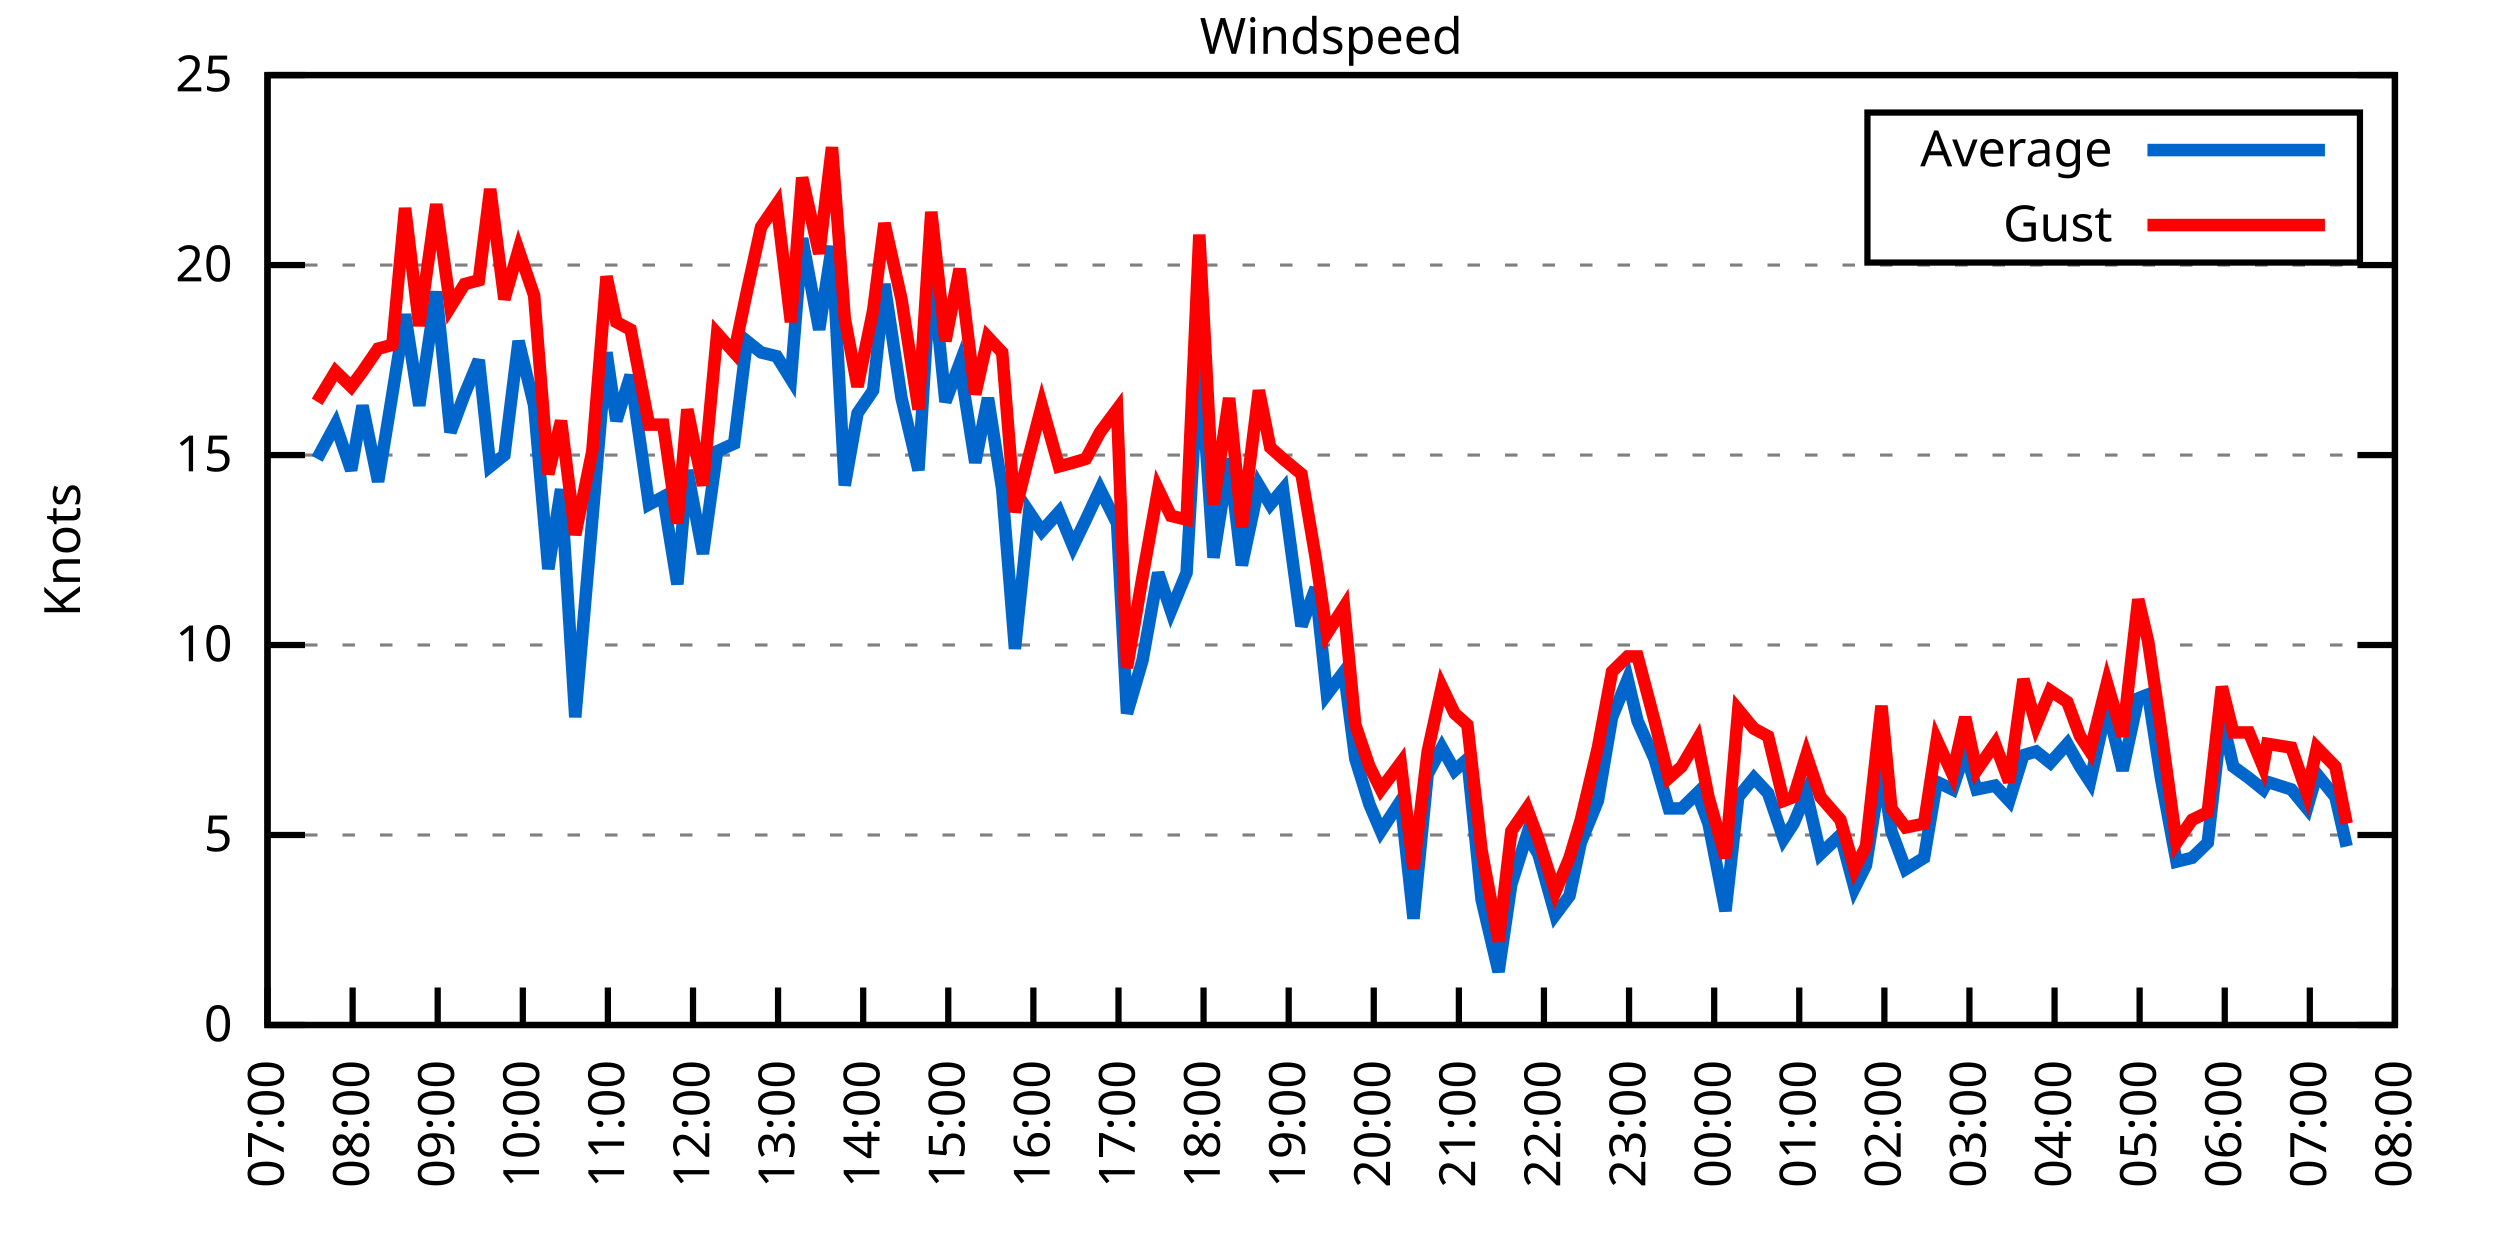
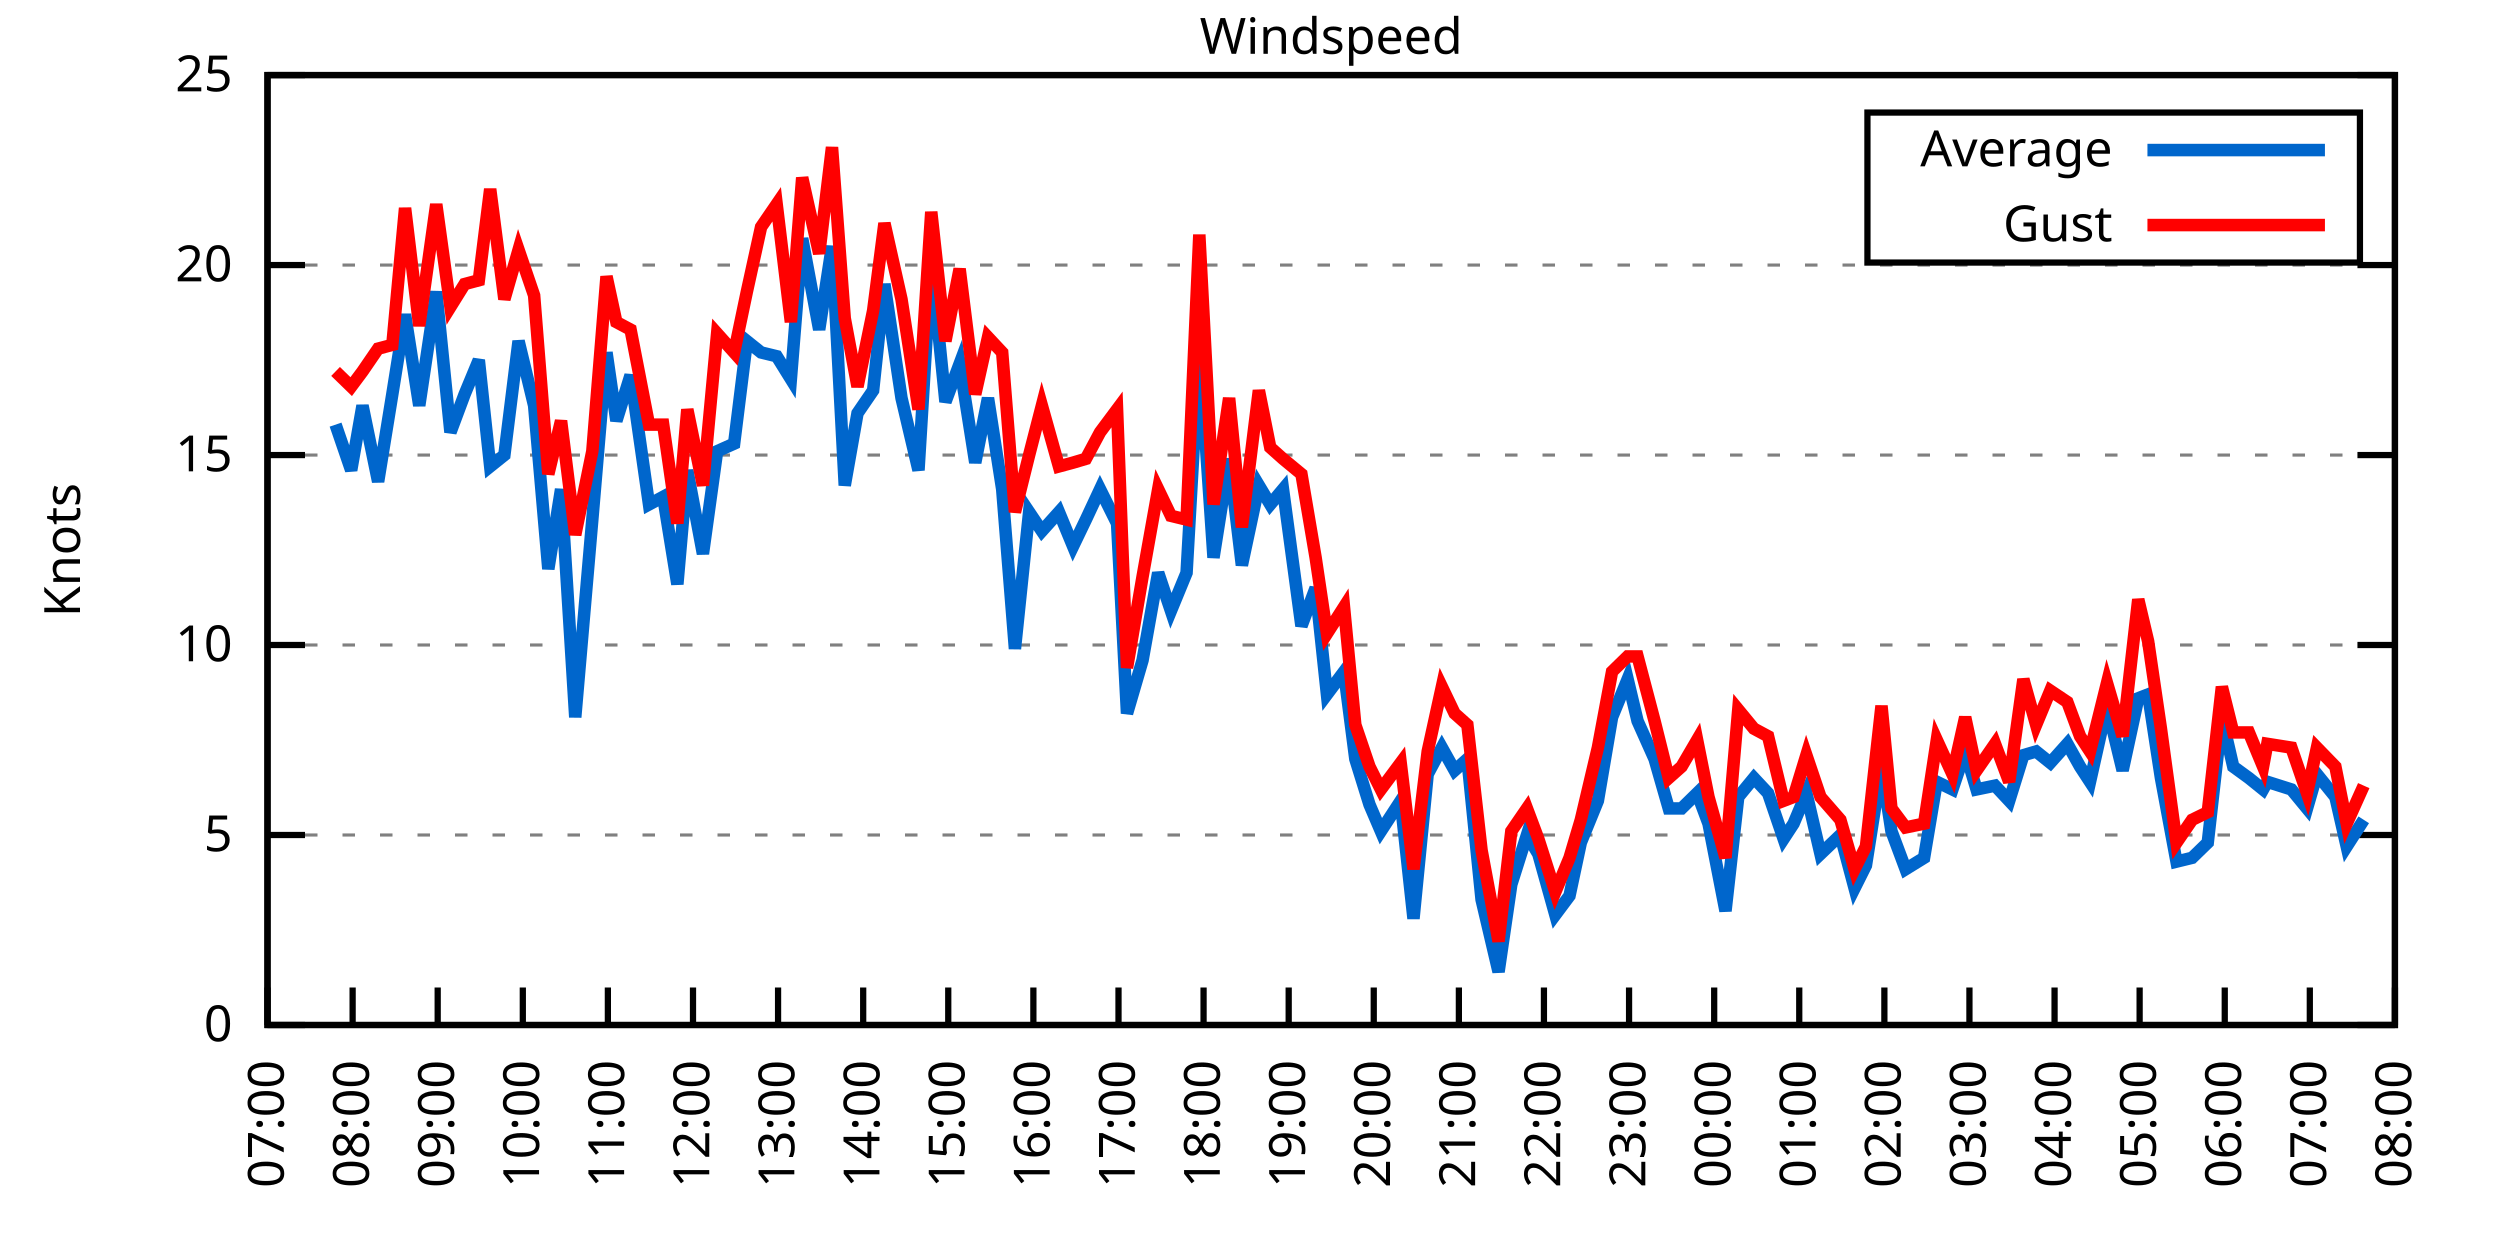
<svg xmlns="http://www.w3.org/2000/svg" xmlns:xlink="http://www.w3.org/1999/xlink" width="400" height="200" viewBox="0 0 400 200">
  <g id="gnuplot_canvas">
    <rect x="0" y="0" width="400" height="200" fill="none" />
    <defs>
      <circle id="gpDot" r="0.5" stroke-width="0.5" stroke="currentColor" />
      <path id="gpPt0" stroke-width="0.333" stroke="currentColor" d="M-1,0 h2 M0,-1 v2" />
      <path id="gpPt1" stroke-width="0.333" stroke="currentColor" d="M-1,-1 L1,1 M1,-1 L-1,1" />
      <path id="gpPt2" stroke-width="0.333" stroke="currentColor" d="M-1,0 L1,0 M0,-1 L0,1 M-1,-1 L1,1 M-1,1 L1,-1" />
      <rect id="gpPt3" stroke-width="0.333" stroke="currentColor" x="-1" y="-1" width="2" height="2" />
      <rect id="gpPt4" stroke-width="0.333" stroke="currentColor" fill="currentColor" x="-1" y="-1" width="2" height="2" />
      <circle id="gpPt5" stroke-width="0.333" stroke="currentColor" cx="0" cy="0" r="1" />
      <use xlink:href="#gpPt5" id="gpPt6" fill="currentColor" stroke="none" />
      <path id="gpPt7" stroke-width="0.333" stroke="currentColor" d="M0,-1.33 L-1.33,0.67 L1.33,0.67 z" />
      <use xlink:href="#gpPt7" id="gpPt8" fill="currentColor" stroke="none" />
      <use xlink:href="#gpPt7" id="gpPt9" stroke="currentColor" transform="rotate(180)" />
      <use xlink:href="#gpPt9" id="gpPt10" fill="currentColor" stroke="none" />
      <use xlink:href="#gpPt3" id="gpPt11" stroke="currentColor" transform="rotate(45)" />
      <use xlink:href="#gpPt11" id="gpPt12" fill="currentColor" stroke="none" />
      <path id="gpPt13" stroke-width="0.333" stroke="currentColor" d="M0,1.330 L1.265,0.411 L0.782,-1.067 L-0.782,-1.076 L-1.265,0.411 z" />
      <use xlink:href="#gpPt13" id="gpPt14" fill="currentColor" stroke="none" />
      <filter id="textbox" filterUnits="objectBoundingBox" x="0" y="0" height="1" width="1">
        <feFlood flood-color="white" flood-opacity="1" result="bgnd" />
        <feComposite in="SourceGraphic" in2="bgnd" operator="atop" />
      </filter>
      <filter id="greybox" filterUnits="objectBoundingBox" x="0" y="0" height="1" width="1">
        <feFlood flood-color="lightgrey" flood-opacity="1" result="grey" />
        <feComposite in="SourceGraphic" in2="grey" operator="atop" />
      </filter>
    </defs>
    <g fill="none" color="white" stroke="currentColor" stroke-width="1.00" stroke-linecap="butt" stroke-linejoin="miter">
</g>
    <g fill="none" color="black" stroke="currentColor" stroke-width="1.00" stroke-linecap="butt" stroke-linejoin="miter">
      <g stroke="none" shape-rendering="crispEdges">
        <polygon fill="rgb(255, 255, 255)" points="42.80,164.00 383.18,164.00 383.18,12.02 42.80,12.02 " />
      </g>
    </g>
    <g fill="none" color="black" stroke="currentColor" stroke-width="1.00" stroke-linecap="butt" stroke-linejoin="miter">
</g>
    <g fill="none" color="black" stroke="black" stroke-width="0.50" stroke-linecap="butt" stroke-linejoin="miter">
</g>
    <g fill="none" color="gray" stroke="currentColor" stroke-width="0.50" stroke-linecap="butt" stroke-linejoin="miter">
      <path stroke="gray" stroke-dasharray="2,4" class="gridline" d="M42.80,164.00 L383.19,164.00  " />
    </g>
    <g fill="none" color="gray" stroke="gray" stroke-width="1.00" stroke-linecap="butt" stroke-linejoin="miter">
</g>
    <g fill="none" color="black" stroke="currentColor" stroke-width="1.00" stroke-linecap="butt" stroke-linejoin="miter">
      <path stroke="black" d="M42.80,164.00 L48.80,164.00 M383.19,164.00 L377.19,164.00  " />
      <g transform="translate(37.20,166.60)" stroke="none" fill="black" font-family="Sans" font-size="8.00" text-anchor="end">
        <text>
          <tspan font-family="Sans"> 0</tspan>
        </text>
      </g>
    </g>
    <g fill="none" color="black" stroke="currentColor" stroke-width="1.00" stroke-linecap="butt" stroke-linejoin="miter">
</g>
    <g fill="none" color="black" stroke="black" stroke-width="0.50" stroke-linecap="butt" stroke-linejoin="miter">
</g>
    <g fill="none" color="gray" stroke="currentColor" stroke-width="0.50" stroke-linecap="butt" stroke-linejoin="miter">
      <path stroke="gray" stroke-dasharray="2,4" class="gridline" d="M42.80,133.60 L383.19,133.60  " />
    </g>
    <g fill="none" color="gray" stroke="gray" stroke-width="1.00" stroke-linecap="butt" stroke-linejoin="miter">
</g>
    <g fill="none" color="black" stroke="currentColor" stroke-width="1.00" stroke-linecap="butt" stroke-linejoin="miter">
      <path stroke="black" d="M42.80,133.60 L48.80,133.60 M383.19,133.60 L377.19,133.60  " />
      <g transform="translate(37.20,136.20)" stroke="none" fill="black" font-family="Sans" font-size="8.00" text-anchor="end">
        <text>
          <tspan font-family="Sans"> 5</tspan>
        </text>
      </g>
    </g>
    <g fill="none" color="black" stroke="currentColor" stroke-width="1.00" stroke-linecap="butt" stroke-linejoin="miter">
</g>
    <g fill="none" color="black" stroke="black" stroke-width="0.50" stroke-linecap="butt" stroke-linejoin="miter">
</g>
    <g fill="none" color="gray" stroke="currentColor" stroke-width="0.50" stroke-linecap="butt" stroke-linejoin="miter">
      <path stroke="gray" stroke-dasharray="2,4" class="gridline" d="M42.80,103.20 L383.19,103.20  " />
    </g>
    <g fill="none" color="gray" stroke="gray" stroke-width="1.00" stroke-linecap="butt" stroke-linejoin="miter">
</g>
    <g fill="none" color="black" stroke="currentColor" stroke-width="1.00" stroke-linecap="butt" stroke-linejoin="miter">
      <path stroke="black" d="M42.80,103.20 L48.80,103.20 M383.19,103.20 L377.19,103.20  " />
      <g transform="translate(37.20,105.80)" stroke="none" fill="black" font-family="Sans" font-size="8.00" text-anchor="end">
        <text>
          <tspan font-family="Sans"> 10</tspan>
        </text>
      </g>
    </g>
    <g fill="none" color="black" stroke="currentColor" stroke-width="1.00" stroke-linecap="butt" stroke-linejoin="miter">
</g>
    <g fill="none" color="black" stroke="black" stroke-width="0.50" stroke-linecap="butt" stroke-linejoin="miter">
</g>
    <g fill="none" color="gray" stroke="currentColor" stroke-width="0.50" stroke-linecap="butt" stroke-linejoin="miter">
      <path stroke="gray" stroke-dasharray="2,4" class="gridline" d="M42.80,72.81 L383.19,72.81  " />
    </g>
    <g fill="none" color="gray" stroke="gray" stroke-width="1.00" stroke-linecap="butt" stroke-linejoin="miter">
</g>
    <g fill="none" color="black" stroke="currentColor" stroke-width="1.00" stroke-linecap="butt" stroke-linejoin="miter">
      <path stroke="black" d="M42.80,72.81 L48.80,72.81 M383.19,72.81 L377.19,72.81  " />
      <g transform="translate(37.20,75.41)" stroke="none" fill="black" font-family="Sans" font-size="8.00" text-anchor="end">
        <text>
          <tspan font-family="Sans"> 15</tspan>
        </text>
      </g>
    </g>
    <g fill="none" color="black" stroke="currentColor" stroke-width="1.00" stroke-linecap="butt" stroke-linejoin="miter">
</g>
    <g fill="none" color="black" stroke="black" stroke-width="0.50" stroke-linecap="butt" stroke-linejoin="miter">
</g>
    <g fill="none" color="gray" stroke="currentColor" stroke-width="0.50" stroke-linecap="butt" stroke-linejoin="miter">
      <path stroke="gray" stroke-dasharray="2,4" class="gridline" d="M42.80,42.41 L383.19,42.41  " />
    </g>
    <g fill="none" color="gray" stroke="gray" stroke-width="1.00" stroke-linecap="butt" stroke-linejoin="miter">
</g>
    <g fill="none" color="black" stroke="currentColor" stroke-width="1.00" stroke-linecap="butt" stroke-linejoin="miter">
      <path stroke="black" d="M42.80,42.41 L48.80,42.41 M383.19,42.41 L377.19,42.41  " />
      <g transform="translate(37.20,45.01)" stroke="none" fill="black" font-family="Sans" font-size="8.00" text-anchor="end">
        <text>
          <tspan font-family="Sans"> 20</tspan>
        </text>
      </g>
    </g>
    <g fill="none" color="black" stroke="currentColor" stroke-width="1.00" stroke-linecap="butt" stroke-linejoin="miter">
</g>
    <g fill="none" color="black" stroke="black" stroke-width="0.50" stroke-linecap="butt" stroke-linejoin="miter">
</g>
    <g fill="none" color="gray" stroke="currentColor" stroke-width="0.50" stroke-linecap="butt" stroke-linejoin="miter">
      <path stroke="gray" stroke-dasharray="2,4" class="gridline" d="M42.80,12.01 L383.19,12.01  " />
    </g>
    <g fill="none" color="gray" stroke="gray" stroke-width="1.00" stroke-linecap="butt" stroke-linejoin="miter">
</g>
    <g fill="none" color="black" stroke="currentColor" stroke-width="1.00" stroke-linecap="butt" stroke-linejoin="miter">
      <path stroke="black" d="M42.80,12.01 L48.80,12.01 M383.19,12.01 L377.19,12.01  " />
      <g transform="translate(37.20,14.61)" stroke="none" fill="black" font-family="Sans" font-size="8.00" text-anchor="end">
        <text>
          <tspan font-family="Sans"> 25</tspan>
        </text>
      </g>
    </g>
    <g fill="none" color="black" stroke="currentColor" stroke-width="1.00" stroke-linecap="butt" stroke-linejoin="miter">
      <path stroke="black" d="M42.80,164.00 L42.80,158.00  " />
      <g transform="translate(45.40,169.60) rotate(270.00)" stroke="none" fill="black" font-family="Sans" font-size="8.00" text-anchor="end">
        <text>
          <tspan font-family="Sans">07:00</tspan>
        </text>
      </g>
    </g>
    <g fill="none" color="black" stroke="currentColor" stroke-width="1.00" stroke-linecap="butt" stroke-linejoin="miter">
      <path stroke="black" d="M56.42,164.00 L56.42,158.00  " />
      <g transform="translate(59.02,169.60) rotate(270.00)" stroke="none" fill="black" font-family="Sans" font-size="8.00" text-anchor="end">
        <text>
          <tspan font-family="Sans">08:00</tspan>
        </text>
      </g>
    </g>
    <g fill="none" color="black" stroke="currentColor" stroke-width="1.00" stroke-linecap="butt" stroke-linejoin="miter">
      <path stroke="black" d="M70.03,164.00 L70.03,158.00  " />
      <g transform="translate(72.63,169.60) rotate(270.00)" stroke="none" fill="black" font-family="Sans" font-size="8.00" text-anchor="end">
        <text>
          <tspan font-family="Sans">09:00</tspan>
        </text>
      </g>
    </g>
    <g fill="none" color="black" stroke="currentColor" stroke-width="1.00" stroke-linecap="butt" stroke-linejoin="miter">
      <path stroke="black" d="M83.65,164.00 L83.65,158.00  " />
      <g transform="translate(86.25,169.60) rotate(270.00)" stroke="none" fill="black" font-family="Sans" font-size="8.00" text-anchor="end">
        <text>
          <tspan font-family="Sans">10:00</tspan>
        </text>
      </g>
    </g>
    <g fill="none" color="black" stroke="currentColor" stroke-width="1.00" stroke-linecap="butt" stroke-linejoin="miter">
      <path stroke="black" d="M97.26,164.00 L97.26,158.00  " />
      <g transform="translate(99.86,169.60) rotate(270.00)" stroke="none" fill="black" font-family="Sans" font-size="8.00" text-anchor="end">
        <text>
          <tspan font-family="Sans">11:00</tspan>
        </text>
      </g>
    </g>
    <g fill="none" color="black" stroke="currentColor" stroke-width="1.00" stroke-linecap="butt" stroke-linejoin="miter">
      <path stroke="black" d="M110.88,164.00 L110.88,158.00  " />
      <g transform="translate(113.48,169.60) rotate(270.00)" stroke="none" fill="black" font-family="Sans" font-size="8.00" text-anchor="end">
        <text>
          <tspan font-family="Sans">12:00</tspan>
        </text>
      </g>
    </g>
    <g fill="none" color="black" stroke="currentColor" stroke-width="1.00" stroke-linecap="butt" stroke-linejoin="miter">
      <path stroke="black" d="M124.49,164.00 L124.49,158.00  " />
      <g transform="translate(127.09,169.60) rotate(270.00)" stroke="none" fill="black" font-family="Sans" font-size="8.00" text-anchor="end">
        <text>
          <tspan font-family="Sans">13:00</tspan>
        </text>
      </g>
    </g>
    <g fill="none" color="black" stroke="currentColor" stroke-width="1.00" stroke-linecap="butt" stroke-linejoin="miter">
      <path stroke="black" d="M138.11,164.00 L138.11,158.00  " />
      <g transform="translate(140.71,169.60) rotate(270.00)" stroke="none" fill="black" font-family="Sans" font-size="8.00" text-anchor="end">
        <text>
          <tspan font-family="Sans">14:00</tspan>
        </text>
      </g>
    </g>
    <g fill="none" color="black" stroke="currentColor" stroke-width="1.00" stroke-linecap="butt" stroke-linejoin="miter">
      <path stroke="black" d="M151.72,164.00 L151.72,158.00  " />
      <g transform="translate(154.32,169.60) rotate(270.00)" stroke="none" fill="black" font-family="Sans" font-size="8.00" text-anchor="end">
        <text>
          <tspan font-family="Sans">15:00</tspan>
        </text>
      </g>
    </g>
    <g fill="none" color="black" stroke="currentColor" stroke-width="1.00" stroke-linecap="butt" stroke-linejoin="miter">
      <path stroke="black" d="M165.34,164.00 L165.34,158.00  " />
      <g transform="translate(167.94,169.60) rotate(270.00)" stroke="none" fill="black" font-family="Sans" font-size="8.00" text-anchor="end">
        <text>
          <tspan font-family="Sans">16:00</tspan>
        </text>
      </g>
    </g>
    <g fill="none" color="black" stroke="currentColor" stroke-width="1.00" stroke-linecap="butt" stroke-linejoin="miter">
      <path stroke="black" d="M178.96,164.00 L178.96,158.00  " />
      <g transform="translate(181.56,169.60) rotate(270.00)" stroke="none" fill="black" font-family="Sans" font-size="8.00" text-anchor="end">
        <text>
          <tspan font-family="Sans">17:00</tspan>
        </text>
      </g>
    </g>
    <g fill="none" color="black" stroke="currentColor" stroke-width="1.00" stroke-linecap="butt" stroke-linejoin="miter">
      <path stroke="black" d="M192.57,164.00 L192.57,158.00  " />
      <g transform="translate(195.17,169.60) rotate(270.00)" stroke="none" fill="black" font-family="Sans" font-size="8.00" text-anchor="end">
        <text>
          <tspan font-family="Sans">18:00</tspan>
        </text>
      </g>
    </g>
    <g fill="none" color="black" stroke="currentColor" stroke-width="1.00" stroke-linecap="butt" stroke-linejoin="miter">
      <path stroke="black" d="M206.19,164.00 L206.19,158.00  " />
      <g transform="translate(208.79,169.60) rotate(270.00)" stroke="none" fill="black" font-family="Sans" font-size="8.00" text-anchor="end">
        <text>
          <tspan font-family="Sans">19:00</tspan>
        </text>
      </g>
    </g>
    <g fill="none" color="black" stroke="currentColor" stroke-width="1.00" stroke-linecap="butt" stroke-linejoin="miter">
      <path stroke="black" d="M219.80,164.00 L219.80,158.00  " />
      <g transform="translate(222.40,169.60) rotate(270.00)" stroke="none" fill="black" font-family="Sans" font-size="8.00" text-anchor="end">
        <text>
          <tspan font-family="Sans">20:00</tspan>
        </text>
      </g>
    </g>
    <g fill="none" color="black" stroke="currentColor" stroke-width="1.00" stroke-linecap="butt" stroke-linejoin="miter">
      <path stroke="black" d="M233.42,164.00 L233.42,158.00  " />
      <g transform="translate(236.02,169.60) rotate(270.00)" stroke="none" fill="black" font-family="Sans" font-size="8.00" text-anchor="end">
        <text>
          <tspan font-family="Sans">21:00</tspan>
        </text>
      </g>
    </g>
    <g fill="none" color="black" stroke="currentColor" stroke-width="1.00" stroke-linecap="butt" stroke-linejoin="miter">
      <path stroke="black" d="M247.03,164.00 L247.03,158.00  " />
      <g transform="translate(249.63,169.60) rotate(270.00)" stroke="none" fill="black" font-family="Sans" font-size="8.00" text-anchor="end">
        <text>
          <tspan font-family="Sans">22:00</tspan>
        </text>
      </g>
    </g>
    <g fill="none" color="black" stroke="currentColor" stroke-width="1.00" stroke-linecap="butt" stroke-linejoin="miter">
      <path stroke="black" d="M260.65,164.00 L260.65,158.00  " />
      <g transform="translate(263.25,169.60) rotate(270.00)" stroke="none" fill="black" font-family="Sans" font-size="8.00" text-anchor="end">
        <text>
          <tspan font-family="Sans">23:00</tspan>
        </text>
      </g>
    </g>
    <g fill="none" color="black" stroke="currentColor" stroke-width="1.00" stroke-linecap="butt" stroke-linejoin="miter">
      <path stroke="black" d="M274.27,164.00 L274.27,158.00  " />
      <g transform="translate(276.87,169.60) rotate(270.00)" stroke="none" fill="black" font-family="Sans" font-size="8.00" text-anchor="end">
        <text>
          <tspan font-family="Sans">00:00</tspan>
        </text>
      </g>
    </g>
    <g fill="none" color="black" stroke="currentColor" stroke-width="1.00" stroke-linecap="butt" stroke-linejoin="miter">
      <path stroke="black" d="M287.88,164.00 L287.88,158.00  " />
      <g transform="translate(290.48,169.60) rotate(270.00)" stroke="none" fill="black" font-family="Sans" font-size="8.00" text-anchor="end">
        <text>
          <tspan font-family="Sans">01:00</tspan>
        </text>
      </g>
    </g>
    <g fill="none" color="black" stroke="currentColor" stroke-width="1.00" stroke-linecap="butt" stroke-linejoin="miter">
      <path stroke="black" d="M301.50,164.00 L301.50,158.00  " />
      <g transform="translate(304.10,169.60) rotate(270.00)" stroke="none" fill="black" font-family="Sans" font-size="8.00" text-anchor="end">
        <text>
          <tspan font-family="Sans">02:00</tspan>
        </text>
      </g>
    </g>
    <g fill="none" color="black" stroke="currentColor" stroke-width="1.00" stroke-linecap="butt" stroke-linejoin="miter">
      <path stroke="black" d="M315.11,164.00 L315.11,158.00  " />
      <g transform="translate(317.71,169.60) rotate(270.00)" stroke="none" fill="black" font-family="Sans" font-size="8.00" text-anchor="end">
        <text>
          <tspan font-family="Sans">03:00</tspan>
        </text>
      </g>
    </g>
    <g fill="none" color="black" stroke="currentColor" stroke-width="1.00" stroke-linecap="butt" stroke-linejoin="miter">
      <path stroke="black" d="M328.73,164.00 L328.73,158.00  " />
      <g transform="translate(331.33,169.60) rotate(270.00)" stroke="none" fill="black" font-family="Sans" font-size="8.00" text-anchor="end">
        <text>
          <tspan font-family="Sans">04:00</tspan>
        </text>
      </g>
    </g>
    <g fill="none" color="black" stroke="currentColor" stroke-width="1.00" stroke-linecap="butt" stroke-linejoin="miter">
      <path stroke="black" d="M342.34,164.00 L342.34,158.00  " />
      <g transform="translate(344.94,169.60) rotate(270.00)" stroke="none" fill="black" font-family="Sans" font-size="8.00" text-anchor="end">
        <text>
          <tspan font-family="Sans">05:00</tspan>
        </text>
      </g>
    </g>
    <g fill="none" color="black" stroke="currentColor" stroke-width="1.00" stroke-linecap="butt" stroke-linejoin="miter">
      <path stroke="black" d="M355.96,164.00 L355.96,158.00  " />
      <g transform="translate(358.56,169.60) rotate(270.00)" stroke="none" fill="black" font-family="Sans" font-size="8.00" text-anchor="end">
        <text>
          <tspan font-family="Sans">06:00</tspan>
        </text>
      </g>
    </g>
    <g fill="none" color="black" stroke="currentColor" stroke-width="1.00" stroke-linecap="butt" stroke-linejoin="miter">
      <path stroke="black" d="M369.57,164.00 L369.57,158.00  " />
      <g transform="translate(372.17,169.60) rotate(270.00)" stroke="none" fill="black" font-family="Sans" font-size="8.00" text-anchor="end">
        <text>
          <tspan font-family="Sans">07:00</tspan>
        </text>
      </g>
    </g>
    <g fill="none" color="black" stroke="currentColor" stroke-width="1.00" stroke-linecap="butt" stroke-linejoin="miter">
      <path stroke="black" d="M383.19,164.00 L383.19,158.00  " />
      <g transform="translate(385.79,169.60) rotate(270.00)" stroke="none" fill="black" font-family="Sans" font-size="8.00" text-anchor="end">
        <text>
          <tspan font-family="Sans">08:00</tspan>
        </text>
      </g>
    </g>
    <g fill="none" color="black" stroke="currentColor" stroke-width="1.00" stroke-linecap="butt" stroke-linejoin="miter">
</g>
    <g fill="none" color="black" stroke="currentColor" stroke-width="1.00" stroke-linecap="butt" stroke-linejoin="miter">
      <path stroke="black" d="M42.80,12.01 L42.80,164.00 L383.19,164.00 L383.19,12.01 L42.80,12.01 Z  " />
    </g>
    <g fill="none" color="black" stroke="currentColor" stroke-width="1.00" stroke-linecap="butt" stroke-linejoin="miter">
</g>
    <g fill="none" color="black" stroke="currentColor" stroke-width="1.00" stroke-linecap="butt" stroke-linejoin="miter">
      <path stroke="black" d="M298.79,42.01 L298.79,18.01 L377.59,18.01 L377.59,42.01 L298.79,42.01 Z  " />
    </g>
    <g id="Windspeed_plot_1">
      <g fill="none" color="white" stroke="black" stroke-width="2.00" stroke-linecap="butt" stroke-linejoin="miter">
</g>
      <g fill="none" color="black" stroke="currentColor" stroke-width="2.00" stroke-linecap="butt" stroke-linejoin="miter">
        <g transform="translate(337.99,26.61)" stroke="none" fill="black" font-family="Sans" font-size="8.00" text-anchor="end">
          <text>
            <tspan font-family="Sans">Average</tspan>
          </text>
        </g>
      </g>
      <g fill="none" color="black" stroke="currentColor" stroke-width="2.00" stroke-linecap="butt" stroke-linejoin="miter">
-         <path stroke="rgb(  0, 102, 204)" d="M343.59,24.01 L371.99,24.01 M50.74,73.41 L53.69,67.94 L56.19,75.24 L58.00,64.90 L60.50,77.06 L62.77,63.08   L64.81,50.31 L67.08,64.90 L69.80,46.66 L72.07,69.16 L74.34,63.08 L76.61,57.61 L78.43,74.63 L80.70,72.81   L82.97,54.57 L85.46,64.90 L87.73,91.04 L89.77,78.28 L92.04,114.76 L94.77,83.14 L97.04,56.39 L98.62,67.33   L100.89,60.04 L103.84,80.71 L106.11,79.49 L108.38,93.48 L109.97,75.24 L112.47,88.61 L114.74,72.20 L117.46,70.98   L119.50,54.57 L121.77,56.39 L124.27,57.00 L126.54,60.65 L128.35,38.15 L131.07,52.74 L133.12,39.37 L135.16,77.67   L137.20,66.12 L139.70,62.47 L141.51,45.45 L144.24,63.69 L146.96,75.24 L149.00,41.80 L151.27,64.29 L153.54,58.21   L156.04,74.02 L158.08,63.69 L160.35,78.28 L162.39,103.81 L164.66,81.93 L166.70,84.97 L169.43,81.93 L171.69,87.40   L173.74,83.14 L176.01,78.28 L178.73,83.75 L180.32,114.15 L182.81,105.64 L185.31,91.65 L187.35,97.73 L189.85,91.65   L191.89,55.78 L194.16,89.22 L196.66,73.41 L198.70,90.44 L201.42,77.67 L203.24,80.71 L205.28,78.28 L208.23,100.16   L210.50,94.08 L212.31,111.11 L215.04,107.46 L216.85,121.44 L219.12,128.74 L220.94,132.99 L224.11,128.13 L226.16,146.98   L228.43,123.87 L230.70,119.62 L232.74,123.27 L234.78,121.44 L237.05,143.94 L239.77,155.49 L241.81,141.51 L244.31,133.60   L246.13,136.64 L248.85,146.37 L251.12,143.33 L252.93,134.82 L255.66,128.13 L257.93,114.76 L260.42,108.68 L262.01,115.36   L264.73,121.44 L267.00,129.35 L269.05,129.35 L271.54,126.91 L273.36,131.78 L276.08,145.76 L278.12,127.52 L280.62,124.48   L282.89,126.91 L285.38,134.21 L286.97,131.78 L289.02,126.91 L291.28,136.64 L294.46,133.60 L296.73,142.11 L298.55,138.47   L301.04,122.66 L302.63,132.99 L304.90,139.07 L307.85,137.25 L309.89,125.09 L312.39,126.31 L314.43,120.23 L316.25,126.31   L319.20,125.70 L321.47,128.13 L323.74,120.83 L325.78,120.23 L328.05,122.05 L330.77,119.01 L332.81,122.66 L334.40,125.09   L337.12,112.93 L339.62,123.27 L342.12,111.72 L343.70,111.11 L345.75,124.48 L348.24,137.86 L350.74,137.25 L353.24,134.82   L355.50,114.76 L357.32,122.66 L359.82,124.48 L362.09,126.31 L362.77,125.09 L366.62,126.31 L369.12,129.35 L370.71,123.87   L373.66,127.52 L375.47,135.43  " />
+         <path stroke="rgb(  0, 102, 204)" d="M343.59,24.01 L371.99,24.01 M53.69,67.94 L56.19,75.24 L58.00,64.90 L60.50,77.06 L62.77,63.08 L64.81,50.31   L67.08,64.90 L69.80,46.66 L72.07,69.16 L74.34,63.08 L76.61,57.61 L78.43,74.63 L80.70,72.81 L82.97,54.57   L85.46,64.90 L87.73,91.04 L89.77,78.28 L92.04,114.76 L94.77,83.14 L97.04,56.39 L98.62,67.33 L100.89,60.04   L103.84,80.71 L106.11,79.49 L108.38,93.48 L109.97,75.24 L112.47,88.61 L114.74,72.20 L117.46,70.98 L119.50,54.57   L121.77,56.39 L124.27,57.00 L126.54,60.65 L128.35,38.15 L131.07,52.74 L133.12,39.37 L135.16,77.67 L137.20,66.12   L139.70,62.47 L141.51,45.45 L144.24,63.69 L146.96,75.24 L149.00,41.80 L151.27,64.29 L153.54,58.21 L156.04,74.02   L158.08,63.69 L160.35,78.28 L162.39,103.81 L164.66,81.93 L166.70,84.97 L169.43,81.93 L171.69,87.40 L173.74,83.14   L176.01,78.28 L178.73,83.75 L180.32,114.15 L182.81,105.64 L185.31,91.65 L187.35,97.73 L189.85,91.65 L191.89,55.78   L194.16,89.22 L196.66,73.41 L198.70,90.44 L201.42,77.67 L203.24,80.71 L205.28,78.28 L208.23,100.16 L210.50,94.08   L212.31,111.11 L215.04,107.46 L216.85,121.44 L219.12,128.74 L220.94,132.99 L224.11,128.13 L226.16,146.98 L228.43,123.87   L230.70,119.62 L232.74,123.27 L234.78,121.44 L237.05,143.94 L239.77,155.49 L241.81,141.51 L244.31,133.60 L246.13,136.64   L248.85,146.37 L251.12,143.33 L252.93,134.82 L255.66,128.13 L257.93,114.76 L260.42,108.68 L262.01,115.36 L264.73,121.44   L267.00,129.35 L269.05,129.35 L271.54,126.91 L273.36,131.78 L276.08,145.76 L278.12,127.52 L280.62,124.48 L282.89,126.91   L285.38,134.21 L286.97,131.78 L289.02,126.91 L291.28,136.64 L294.46,133.60 L296.73,142.11 L298.55,138.47 L301.04,122.66   L302.63,132.99 L304.90,139.07 L307.85,137.25 L309.89,125.09 L312.39,126.31 L314.43,120.23 L316.25,126.31 L319.20,125.70   L321.47,128.13 L323.74,120.83 L325.78,120.23 L328.05,122.05 L330.77,119.01 L332.81,122.66 L334.40,125.09 L337.12,112.93   L339.62,123.27 L342.12,111.72 L343.70,111.11 L345.75,124.48 L348.24,137.86 L350.74,137.25 L353.24,134.82 L355.50,114.76   L357.32,122.66 L359.82,124.48 L362.09,126.31 L362.77,125.09 L366.62,126.31 L369.12,129.35 L370.71,123.87 L373.66,127.52   L375.47,135.43 L378.20,131.17  " />
      </g>
    </g>
    <g id="Windspeed_plot_2">
      <g fill="none" color="black" stroke="currentColor" stroke-width="2.00" stroke-linecap="butt" stroke-linejoin="miter">
        <g transform="translate(337.99,38.61)" stroke="none" fill="black" font-family="Sans" font-size="8.00" text-anchor="end">
          <text>
            <tspan font-family="Sans">Gust</tspan>
          </text>
        </g>
      </g>
      <g fill="none" color="black" stroke="currentColor" stroke-width="2.00" stroke-linecap="butt" stroke-linejoin="miter">
-         <path stroke="rgb(255,   0,   0)" d="M343.59,36.01 L371.99,36.01 M50.74,64.29 L53.69,59.43 L56.19,61.86 L58.00,59.43 L60.50,55.78 L62.77,55.18   L64.81,33.29 L67.08,52.14 L69.80,32.68 L72.07,49.10 L74.34,45.45 L76.61,44.84 L78.43,30.25 L80.70,47.88   L82.97,39.98 L85.46,47.27 L87.73,75.85 L89.77,67.33 L92.04,85.57 L94.77,72.20 L97.04,44.23 L98.62,51.53   L100.89,52.74 L103.84,67.94 L106.11,67.94 L108.38,83.75 L109.97,65.51 L112.47,77.67 L114.74,53.35 L117.46,56.39   L119.50,46.66 L121.77,36.33 L124.27,32.68 L126.54,51.53 L128.35,28.42 L131.07,40.58 L133.12,23.56 L135.16,50.92   L137.20,61.86 L139.70,49.70 L141.51,35.72 L144.24,47.88 L146.96,65.51 L149.00,33.90 L151.27,54.57 L153.54,43.02   L156.04,63.08 L158.08,53.96 L160.35,56.39 L162.39,81.93 L164.66,72.81 L166.70,64.90 L169.43,74.63 L171.69,74.02   L173.74,73.41 L176.01,69.16 L178.73,65.51 L180.32,106.85 L182.81,92.26 L185.31,78.28 L187.35,82.53 L189.85,83.14   L191.89,37.54 L194.16,80.71 L196.66,63.69 L198.70,84.36 L201.42,62.47 L203.24,71.59 L205.28,73.41 L208.23,75.85   L210.50,89.22 L212.31,101.38 L215.04,97.12 L216.85,115.97 L219.12,122.66 L220.94,126.31 L224.11,122.05 L226.16,139.07   L228.43,120.23 L230.70,109.89 L232.74,114.15 L234.78,115.97 L237.05,136.03 L239.77,150.62 L241.81,132.99 L244.31,129.35   L246.13,134.21 L248.85,142.72 L251.12,137.25 L252.93,131.17 L255.66,119.62 L257.93,107.46 L260.42,105.03 L262.01,105.03   L264.73,115.36 L267.00,124.48 L269.05,122.66 L271.54,118.40 L273.36,127.52 L276.08,137.25 L278.12,113.54 L280.62,116.58   L282.89,117.80 L285.38,128.13 L286.97,127.52 L289.02,120.83 L291.28,127.52 L294.46,131.17 L296.73,139.07 L298.55,135.43   L301.04,112.93 L302.63,129.35 L304.90,132.39 L307.85,131.78 L309.89,118.40 L312.39,123.87 L314.43,114.76 L316.25,123.27   L319.20,119.01 L321.47,125.09 L323.74,108.68 L325.78,115.97 L328.05,110.50 L330.77,112.32 L332.81,117.80 L334.40,120.23   L337.12,109.28 L339.62,117.80 L342.12,95.91 L343.70,102.60 L345.75,116.58 L348.24,134.82 L350.74,131.17 L353.24,129.95   L355.50,109.89 L357.32,117.19 L359.82,117.19 L362.09,122.66 L362.77,119.01 L366.62,119.62 L369.12,126.91 L370.71,119.62   L373.66,122.66 L375.47,131.78  " />
+         <path stroke="rgb(255,   0,   0)" d="M343.59,36.01 L371.99,36.01 M53.69,59.43 L56.19,61.86 L58.00,59.43 L60.50,55.78 L62.77,55.18 L64.81,33.29   L67.08,52.14 L69.80,32.68 L72.07,49.10 L74.34,45.45 L76.61,44.84 L78.43,30.25 L80.70,47.88 L82.97,39.98   L85.46,47.27 L87.73,75.85 L89.77,67.33 L92.04,85.57 L94.77,72.20 L97.04,44.23 L98.62,51.53 L100.89,52.74   L103.84,67.94 L106.11,67.94 L108.38,83.75 L109.97,65.51 L112.47,77.67 L114.74,53.35 L117.46,56.39 L119.50,46.66   L121.77,36.33 L124.27,32.68 L126.54,51.53 L128.35,28.42 L131.07,40.58 L133.12,23.56 L135.16,50.92 L137.20,61.86   L139.70,49.70 L141.51,35.72 L144.24,47.88 L146.96,65.51 L149.00,33.90 L151.27,54.57 L153.54,43.02 L156.04,63.08   L158.08,53.96 L160.35,56.39 L162.39,81.93 L164.66,72.81 L166.70,64.90 L169.43,74.63 L171.69,74.02 L173.74,73.41   L176.01,69.16 L178.73,65.51 L180.32,106.85 L182.81,92.26 L185.31,78.28 L187.35,82.53 L189.85,83.14 L191.89,37.54   L194.16,80.71 L196.66,63.69 L198.70,84.36 L201.42,62.47 L203.24,71.59 L205.28,73.41 L208.23,75.85 L210.50,89.22   L212.31,101.38 L215.04,97.12 L216.85,115.97 L219.12,122.66 L220.94,126.31 L224.11,122.05 L226.16,139.07 L228.43,120.23   L230.70,109.89 L232.74,114.15 L234.78,115.97 L237.05,136.03 L239.77,150.62 L241.81,132.99 L244.31,129.35 L246.13,134.21   L248.85,142.72 L251.12,137.25 L252.93,131.17 L255.66,119.62 L257.93,107.46 L260.42,105.03 L262.01,105.03 L264.73,115.36   L267.00,124.48 L269.05,122.66 L271.54,118.40 L273.36,127.52 L276.08,137.25 L278.12,113.54 L280.62,116.58 L282.89,117.80   L285.38,128.13 L286.97,127.52 L289.02,120.83 L291.28,127.52 L294.46,131.17 L296.73,139.07 L298.55,135.43 L301.04,112.93   L302.63,129.35 L304.90,132.39 L307.85,131.78 L309.89,118.40 L312.39,123.87 L314.43,114.76 L316.25,123.27 L319.20,119.01   L321.47,125.09 L323.74,108.68 L325.78,115.97 L328.05,110.50 L330.77,112.32 L332.81,117.80 L334.40,120.23 L337.12,109.28   L339.62,117.80 L342.12,95.91 L343.70,102.60 L345.75,116.58 L348.24,134.82 L350.74,131.17 L353.24,129.95 L355.50,109.89   L357.32,117.19 L359.82,117.19 L362.09,122.66 L362.77,119.01 L366.62,119.62 L369.12,126.91 L370.71,119.62 L373.66,122.66   L375.47,131.78 L378.20,125.70  " />
      </g>
    </g>
    <g fill="none" color="black" stroke="currentColor" stroke-width="2.00" stroke-linecap="butt" stroke-linejoin="miter">
</g>
    <g fill="none" color="black" stroke="black" stroke-width="1.00" stroke-linecap="butt" stroke-linejoin="miter">
</g>
    <g fill="none" color="black" stroke="currentColor" stroke-width="1.00" stroke-linecap="butt" stroke-linejoin="miter">
      <path stroke="black" d="M42.80,12.01 L42.80,164.00 L383.19,164.00 L383.19,12.01 L42.80,12.01 Z  " />
      <g transform="translate(12.80,88.01) rotate(270.00)" stroke="none" fill="black" font-family="Sans" font-size="8.00" text-anchor="middle">
        <text>
          <tspan font-family="Sans">Knots</tspan>
        </text>
      </g>
    </g>
    <g fill="none" color="black" stroke="currentColor" stroke-width="1.00" stroke-linecap="butt" stroke-linejoin="miter">
</g>
    <g fill="none" color="black" stroke="currentColor" stroke-width="1.00" stroke-linecap="butt" stroke-linejoin="miter">
      <g transform="translate(212.99,8.61)" stroke="none" fill="black" font-family="Sans" font-size="8.00" text-anchor="middle">
        <text>
          <tspan font-family="Sans">Windspeed</tspan>
        </text>
      </g>
    </g>
    <g fill="none" color="black" stroke="currentColor" stroke-width="1.00" stroke-linecap="butt" stroke-linejoin="miter">
</g>
  </g>
</svg>
